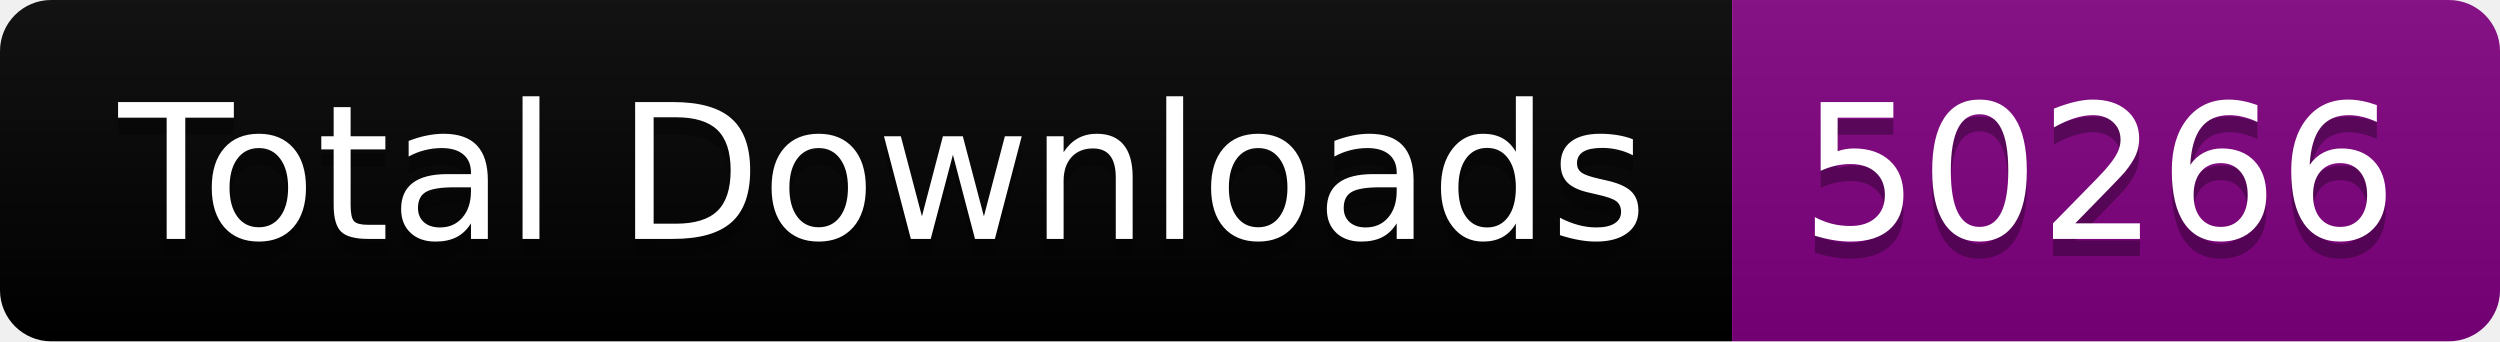
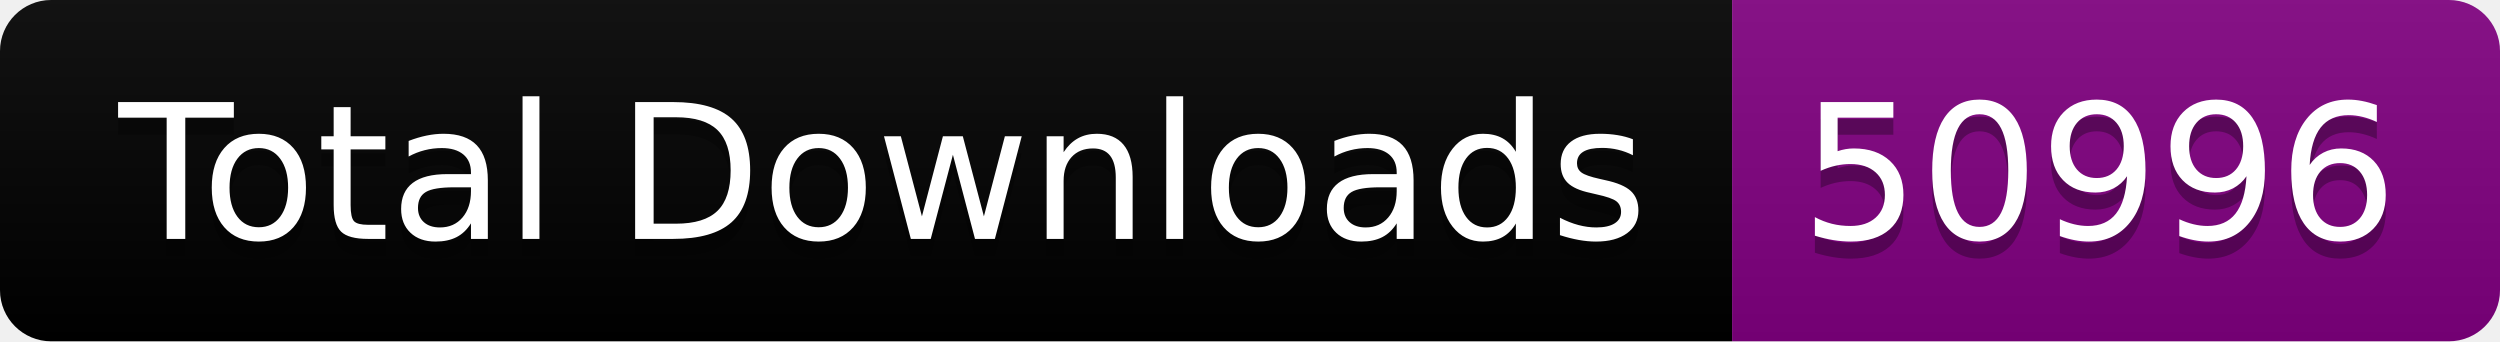
<svg xmlns="http://www.w3.org/2000/svg" width="146.5" height="20">
  <linearGradient id="smooth" x2="0" y2="100%">
    <stop offset="0" stop-color="#bbb" stop-opacity=".1" />
    <stop offset="1" stop-opacity=".1" />
  </linearGradient>
  <clipPath id="round">
    <rect width="146.5" height="20" rx="3" fill="#fff" />
  </clipPath>
  <g clip-path="url(#round)">
    <rect width="101.5" height="20" fill="black" />
    <rect x="101.5" width="45.0" height="20" fill="purple" />
    <rect width="146.5" height="20" fill="url(#smooth)" />
  </g>
  <g fill="#fff" text-anchor="middle" font-family="DejaVu Sans,Verdana,Geneva,sans-serif" font-size="110">
    <text x="517.5" y="150" fill="#010101" fill-opacity=".3" transform="scale(0.1)" textLength="915.0" lengthAdjust="spacing">Total Downloads</text>
    <text x="517.5" y="140" transform="scale(0.1)" textLength="915.0" lengthAdjust="spacing">Total Downloads</text>
-     <text x="1230.0" y="150" fill="#010101" fill-opacity=".3" transform="scale(0.1)" textLength="350.0" lengthAdjust="spacing">50266</text>
-     <text x="1230.0" y="140" transform="scale(0.1)" textLength="350.0" lengthAdjust="spacing">50266</text>
+     <text x="1230.0" y="150" fill="#010101" fill-opacity=".3" transform="scale(0.1)" textLength="350.0" lengthAdjust="spacing">50996</text>
+     <text x="1230.0" y="140" transform="scale(0.1)" textLength="350.0" lengthAdjust="spacing">50996</text>
  </g>
</svg>
